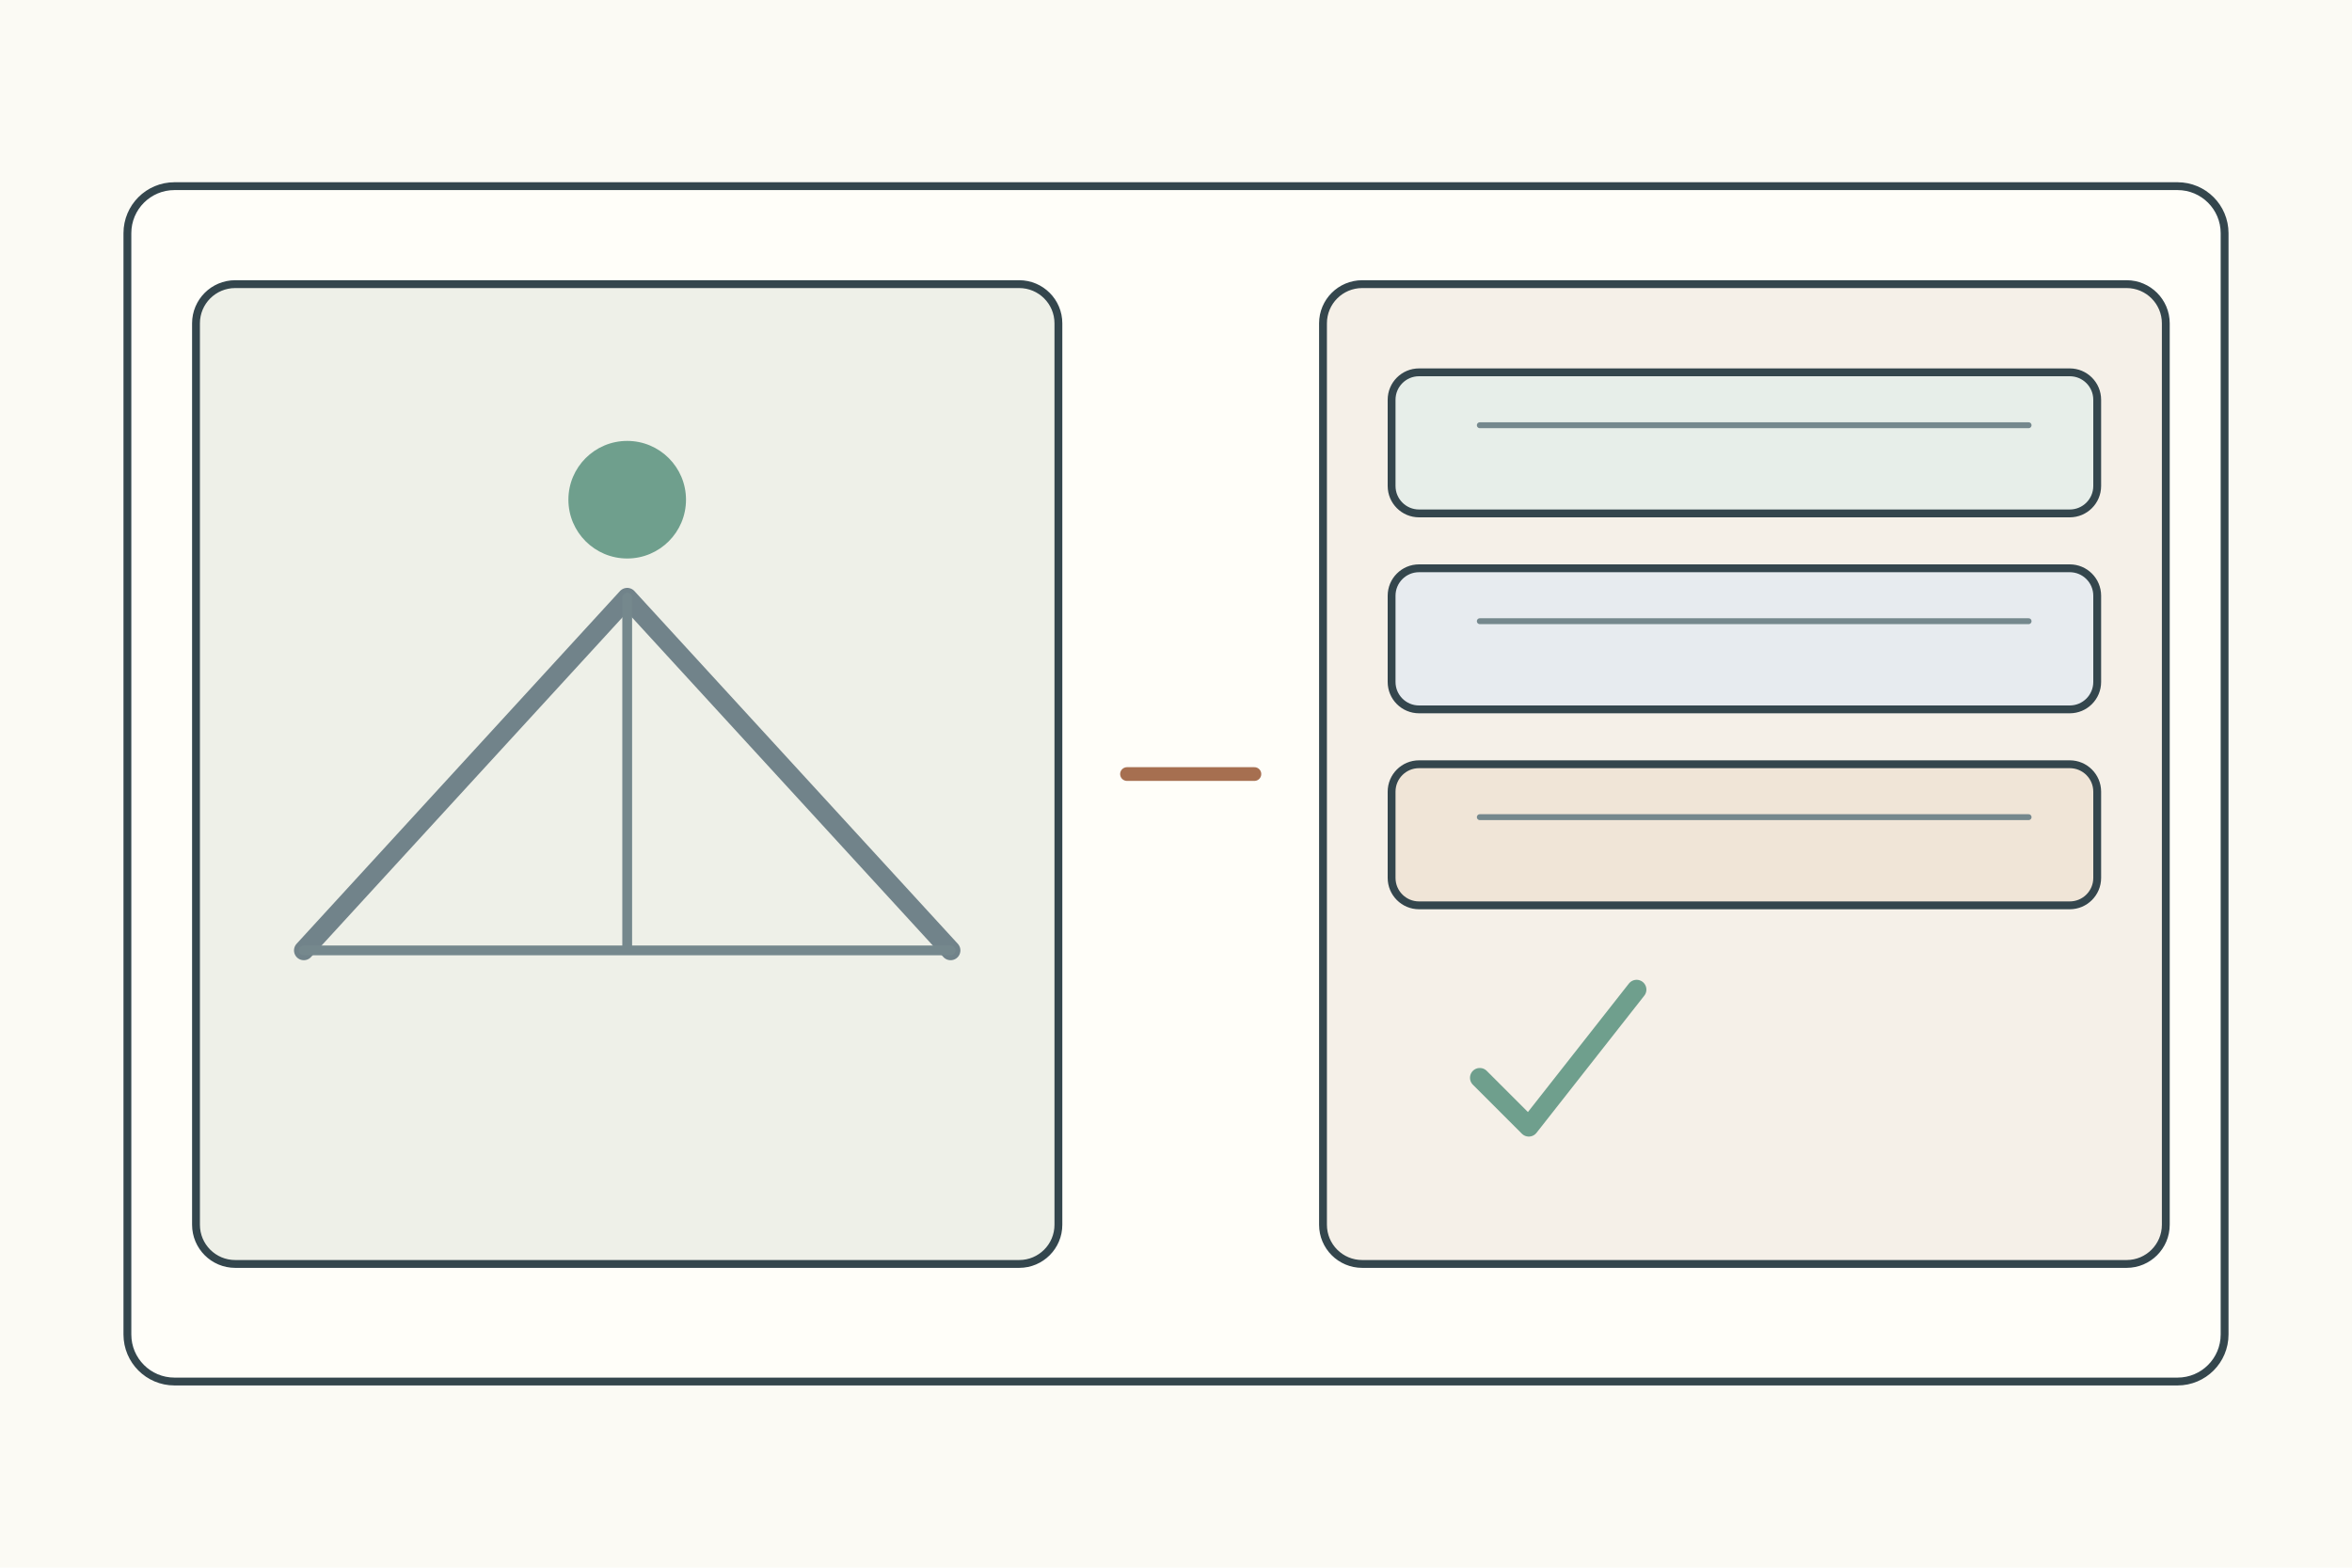
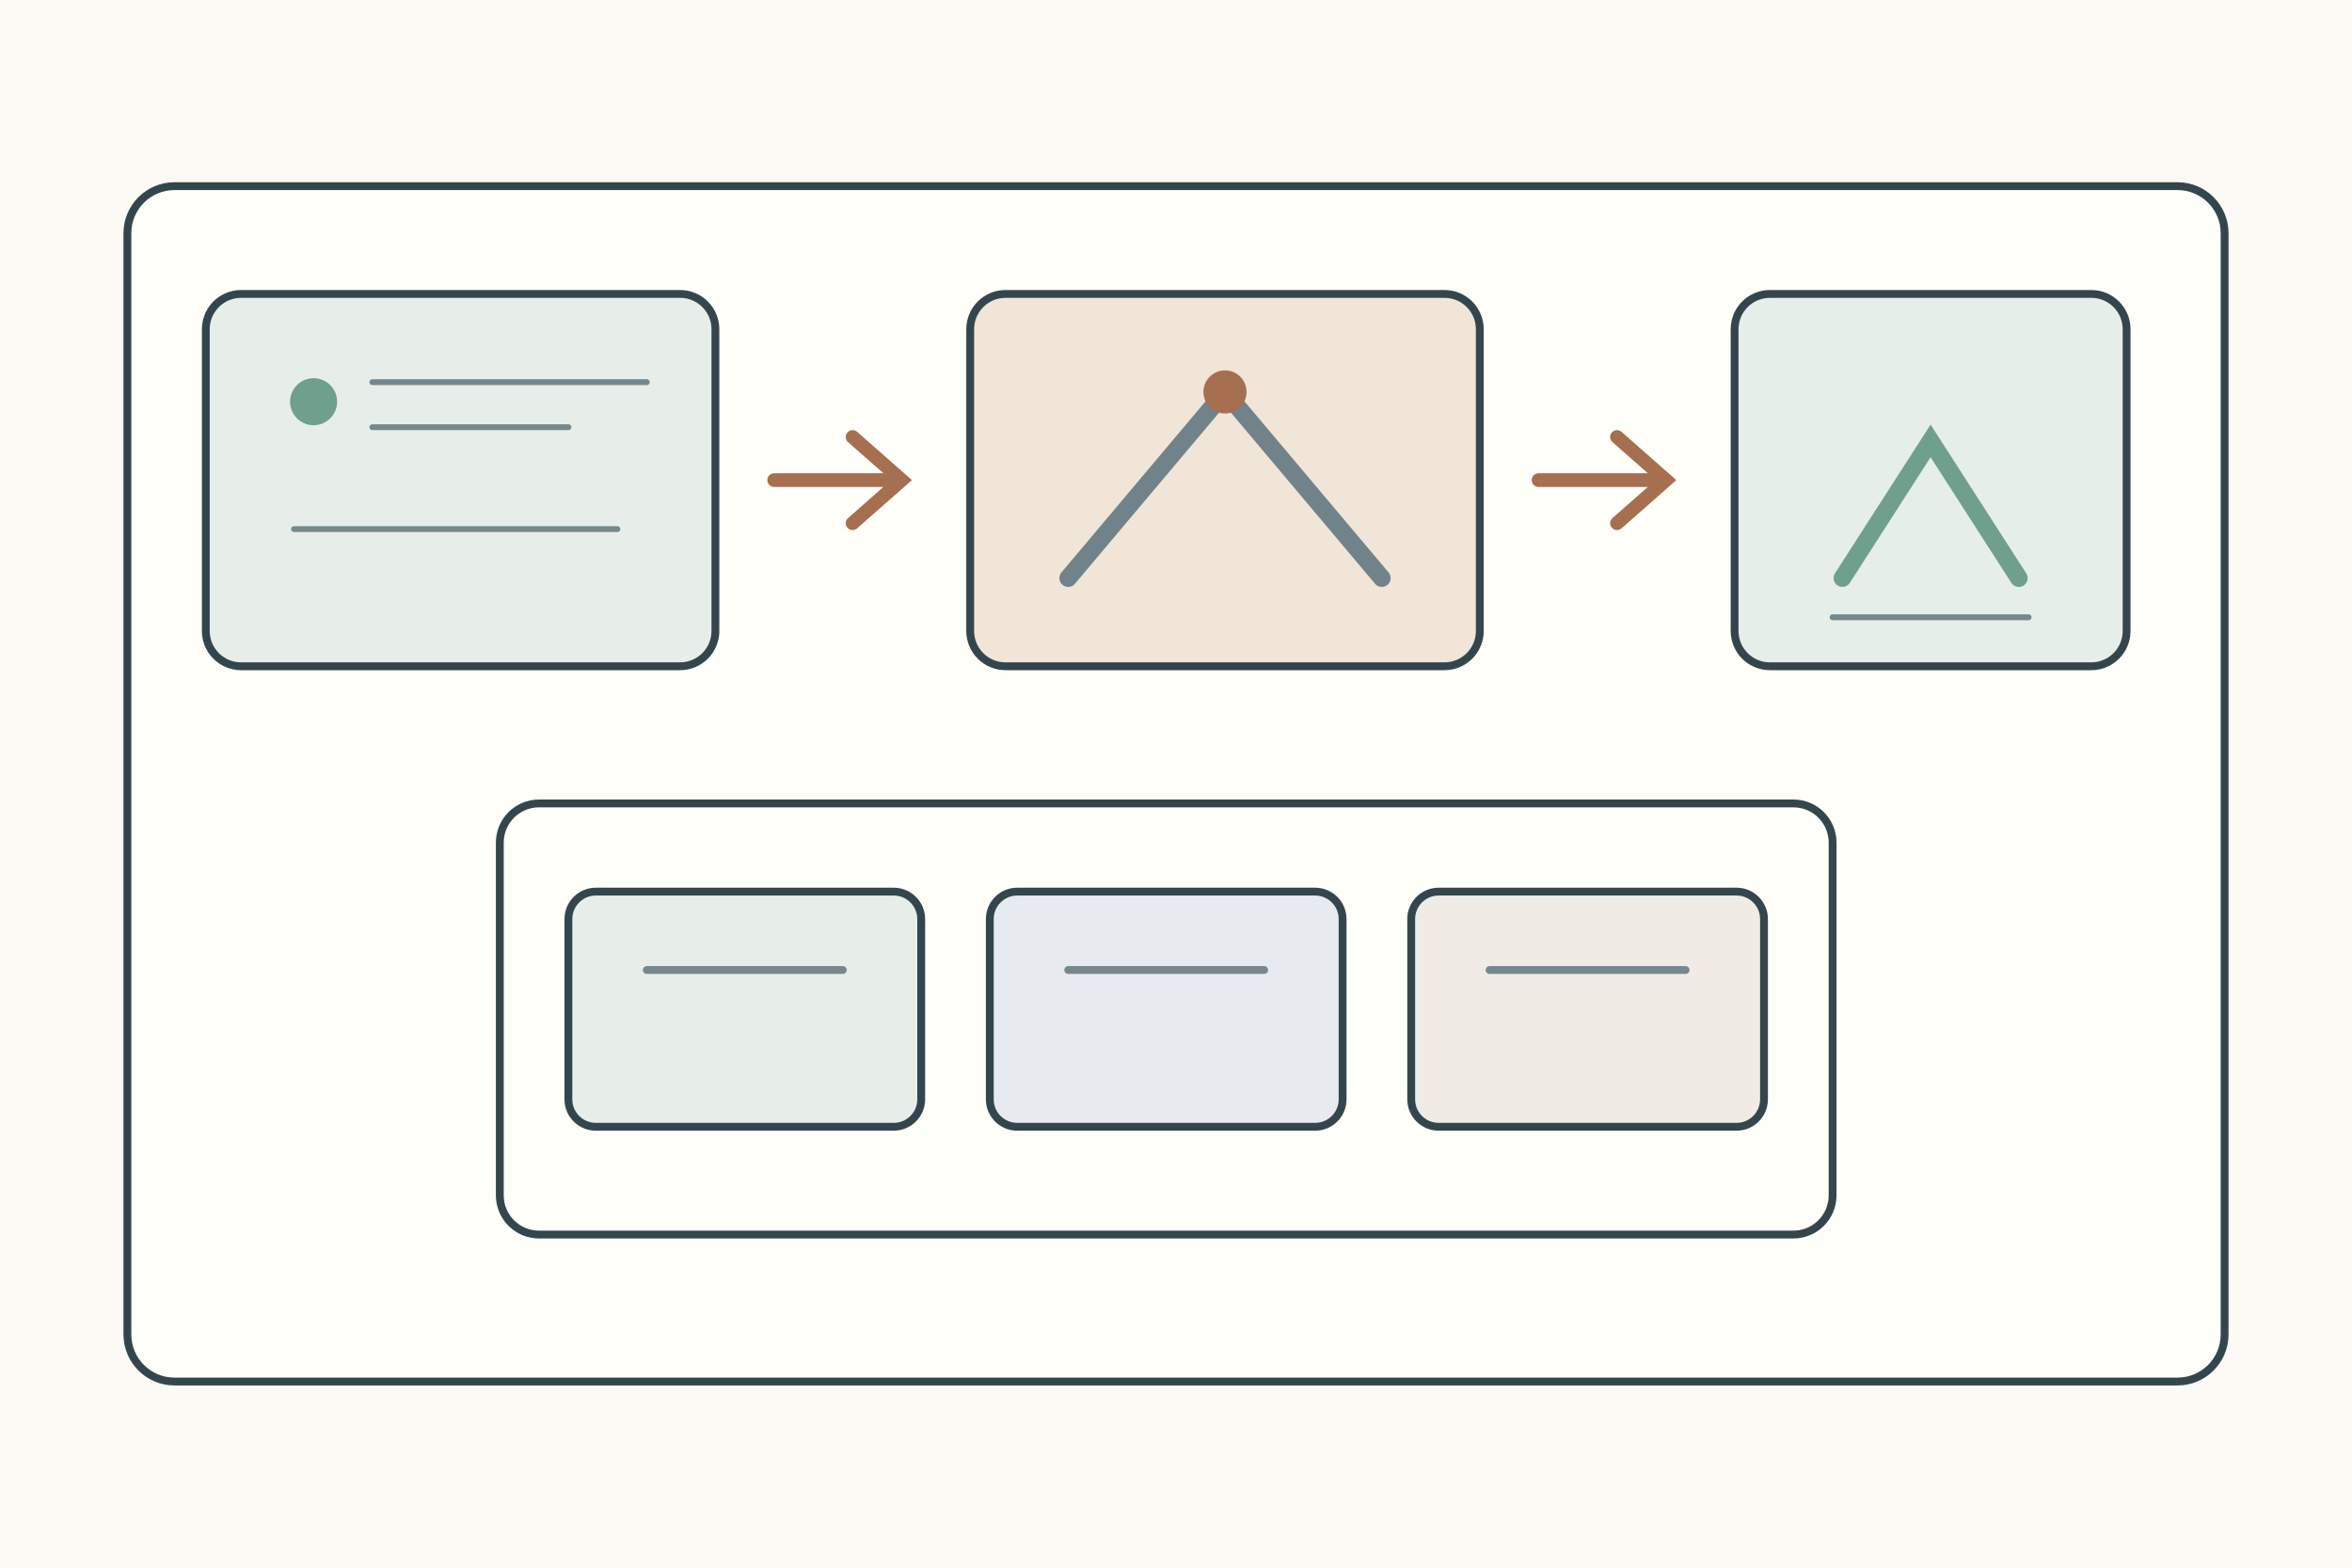
<svg xmlns="http://www.w3.org/2000/svg" width="1200" height="800">
  <rect width="1200" height="800" fill="#fbfaf4" />
-   <g stroke="#34464d" stroke-width="4" fill="none" stroke-linecap="round" stroke-linejoin="round">
+   <g stroke="#34464d" stroke-width="4" fill="none" stroke-linecap="round">
    <rect x="65" y="95" width="1070" height="610" rx="24" fill="#fffef9" />
-     <g transform="translate(100 145)">
+     <g transform="translate(105 150)">
      <g>
-         <rect width="440" height="500" rx="20" fill="#eef0e8" />
-         <path d="M55 340L220 160l165 180" stroke="#71838a" stroke-width="10" />
-         <path d="M55 340h330M220 160v180" stroke="#75888d" stroke-width="5" />
-         <circle cx="220" cy="110" r="30" fill="#6f9f8d" stroke="none" />
+         <rect width="260" height="190" rx="18" fill="#e7eee9" />
+         <circle cx="55" cy="55" r="12" fill="#6f9f8d" stroke="none" />
+         <path d="M85 45h140M85 68h100M45 120h165" stroke="#75888d" stroke-width="3" />
      </g>
-       <path d="M475 250h65" stroke="#a66f50" stroke-width="7" />
-       <g transform="translate(575 0)">
-         <rect width="430" height="500" rx="20" fill="#f5f0e8" />
-         <rect x="35" y="45" width="360" height="72" rx="14" fill="#e7eee9" />
-         <rect x="35" y="145" width="360" height="72" rx="14" fill="#e7ebef" />
-         <rect x="35" y="245" width="360" height="72" rx="14" fill="#f0e5d7" />
-         <path d="M80 72h280M80 172h280M80 272h280" stroke="#75888d" stroke-width="3" />
-         <path d="M80 405l25 25 55-70" stroke="#6f9f8d" stroke-width="10" />
+       <path d="M290 95h65m-25-22 25 22-25 22" stroke="#a66f50" stroke-width="7" />
+       <g transform="translate(390 0)">
+         <rect width="260" height="190" rx="18" fill="#f0e5d7" />
+         <path d="M50 145L130 50l80 95" stroke="#71838a" stroke-width="9" />
+         <circle cx="130" cy="50" r="11" fill="#a66f50" stroke="none" />
+       </g>
+       <path d="M680 95h65m-25-22 25 22-25 22" stroke="#a66f50" stroke-width="7" />
+       <g transform="translate(780 0)">
+         <rect width="200" height="190" rx="18" fill="#e5eee8" />
+         <path d="M55 145L100 75l45 70" stroke="#6f9f8d" stroke-width="9" />
+         <path d="M50 165h100" stroke="#75888d" stroke-width="3" />
+       </g>
+       <g transform="translate(150 260)">
+         <rect width="680" height="220" rx="20" fill="#fffef9" />
+         <rect x="35" y="45" width="180" height="120" rx="14" fill="#e7eee9" />
+         <rect x="250" y="45" width="180" height="120" rx="14" fill="#e7ebef" />
+         <rect x="465" y="45" width="180" height="120" rx="14" fill="#f0ece5" />
+         <path d="M75 85h100M290 85h100M505 85h100" stroke="#75888d" />
      </g>
    </g>
  </g>
</svg>
